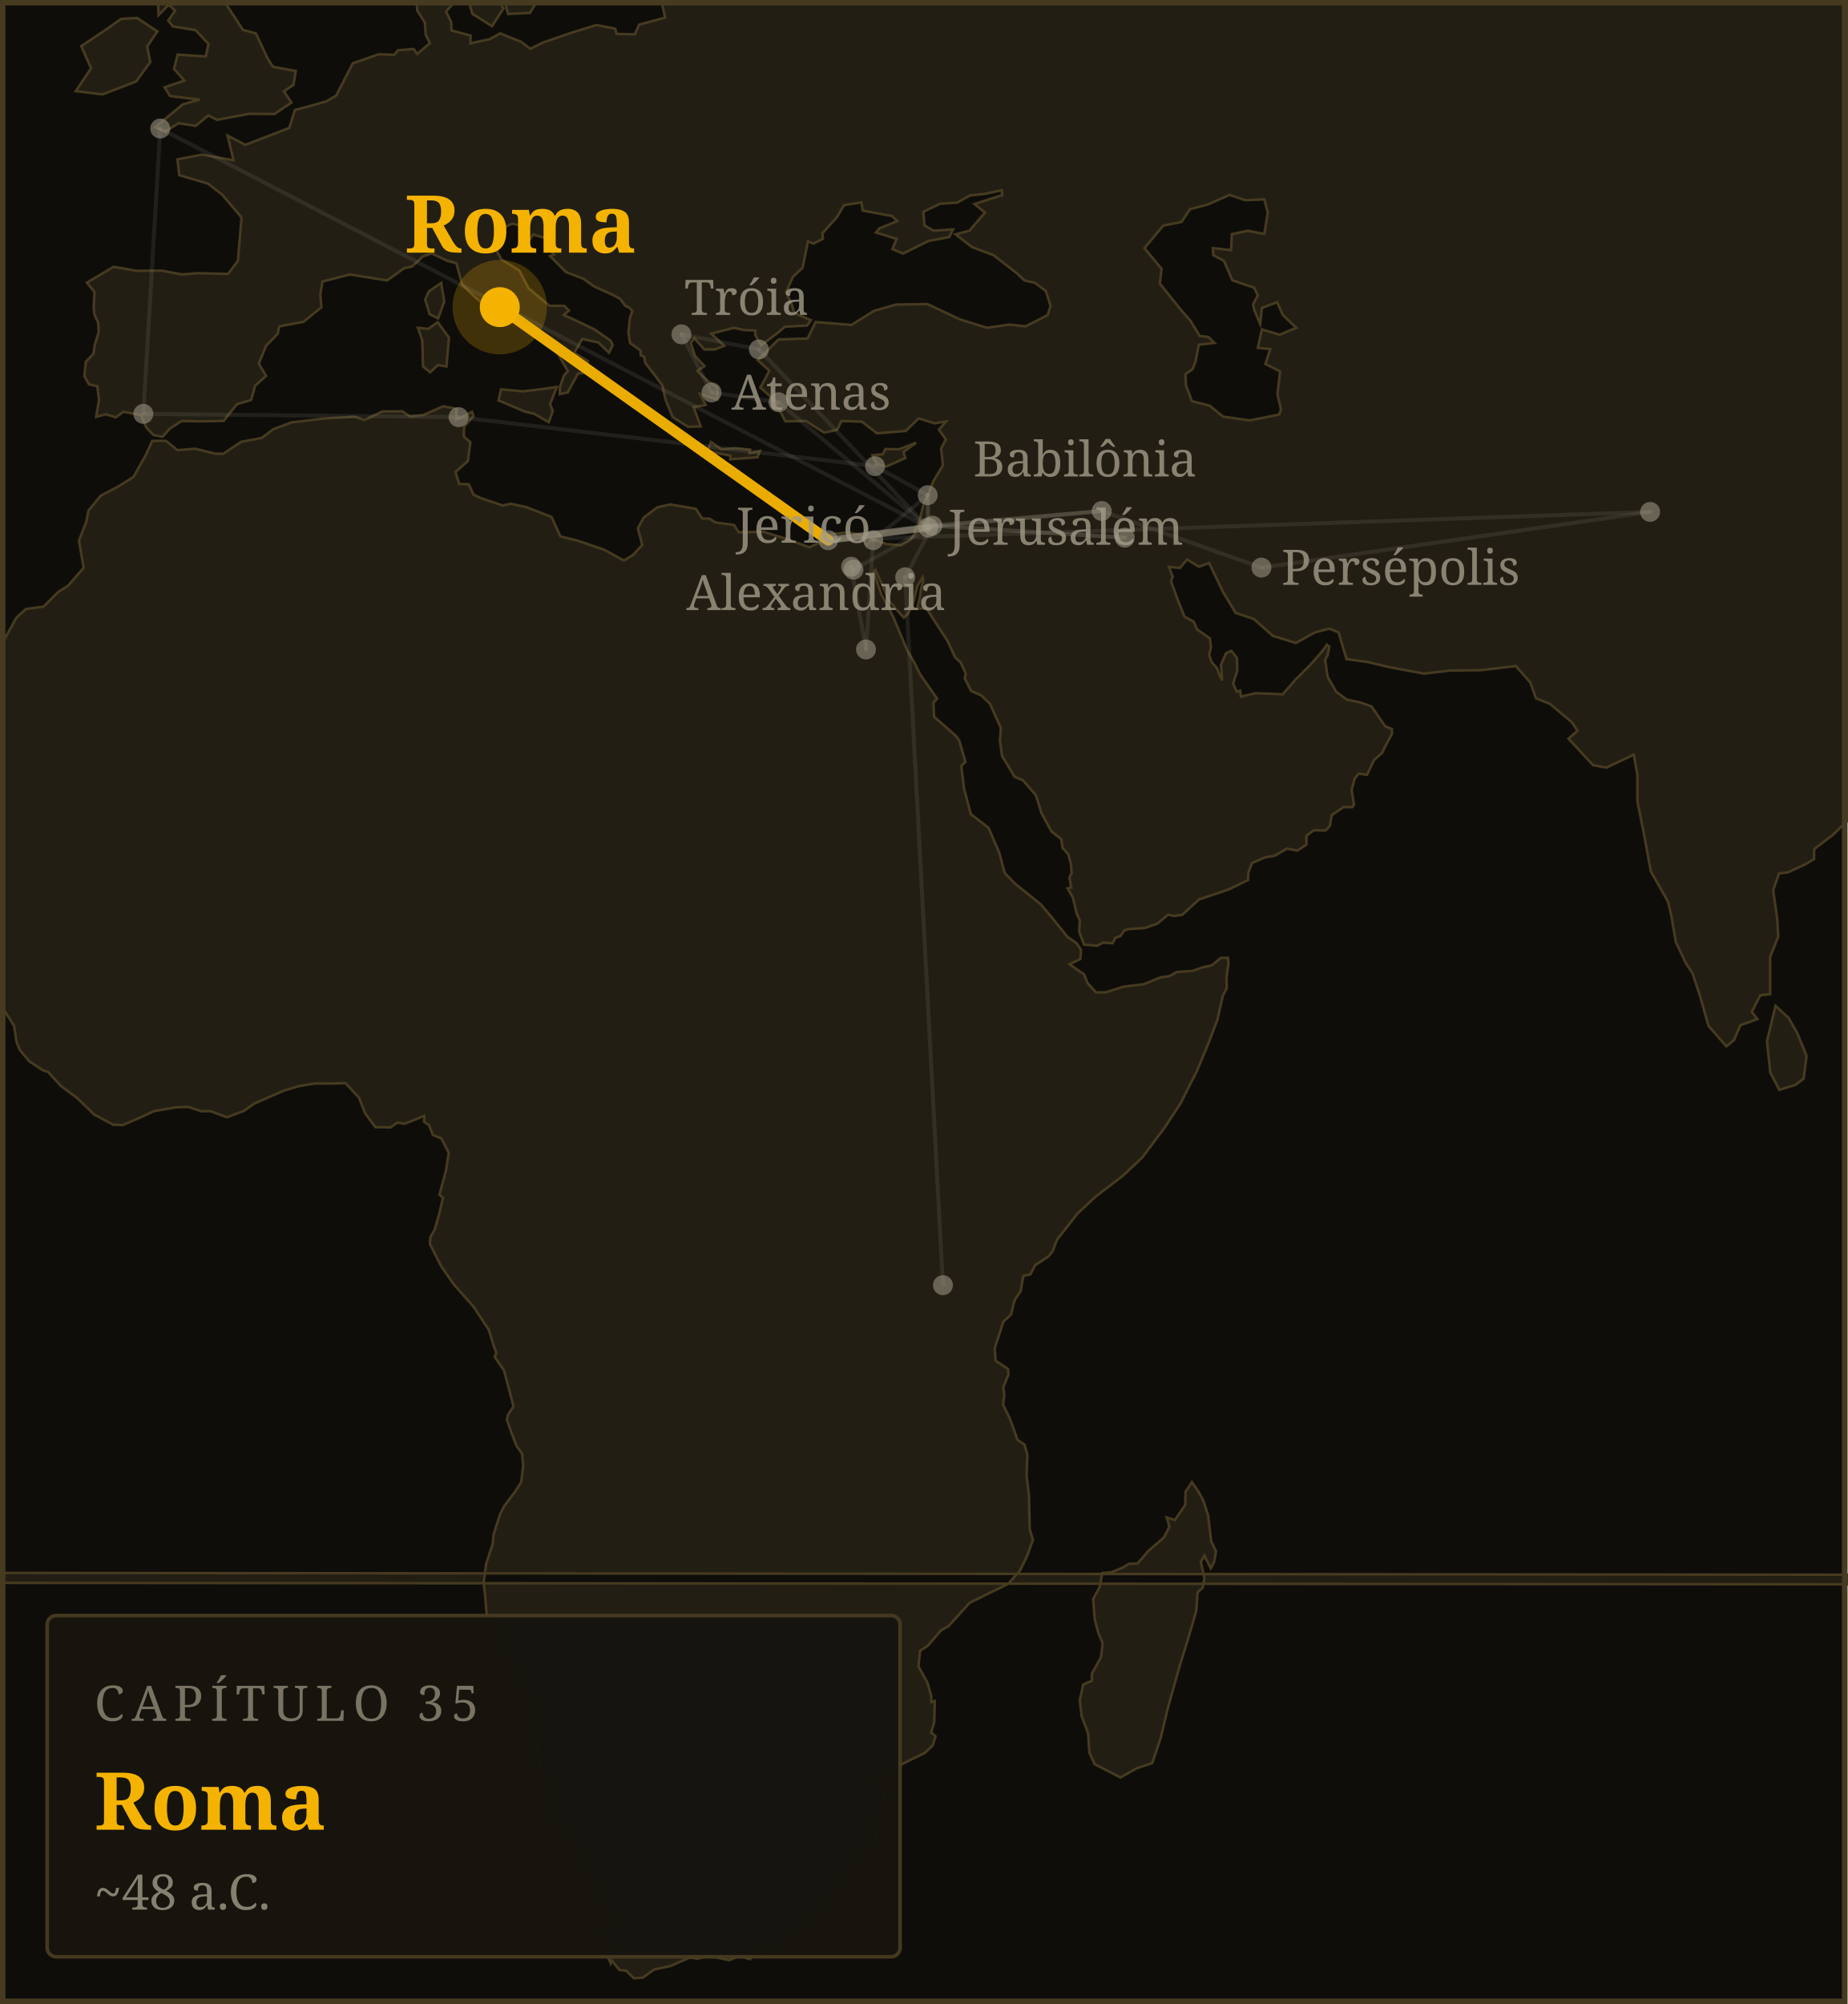
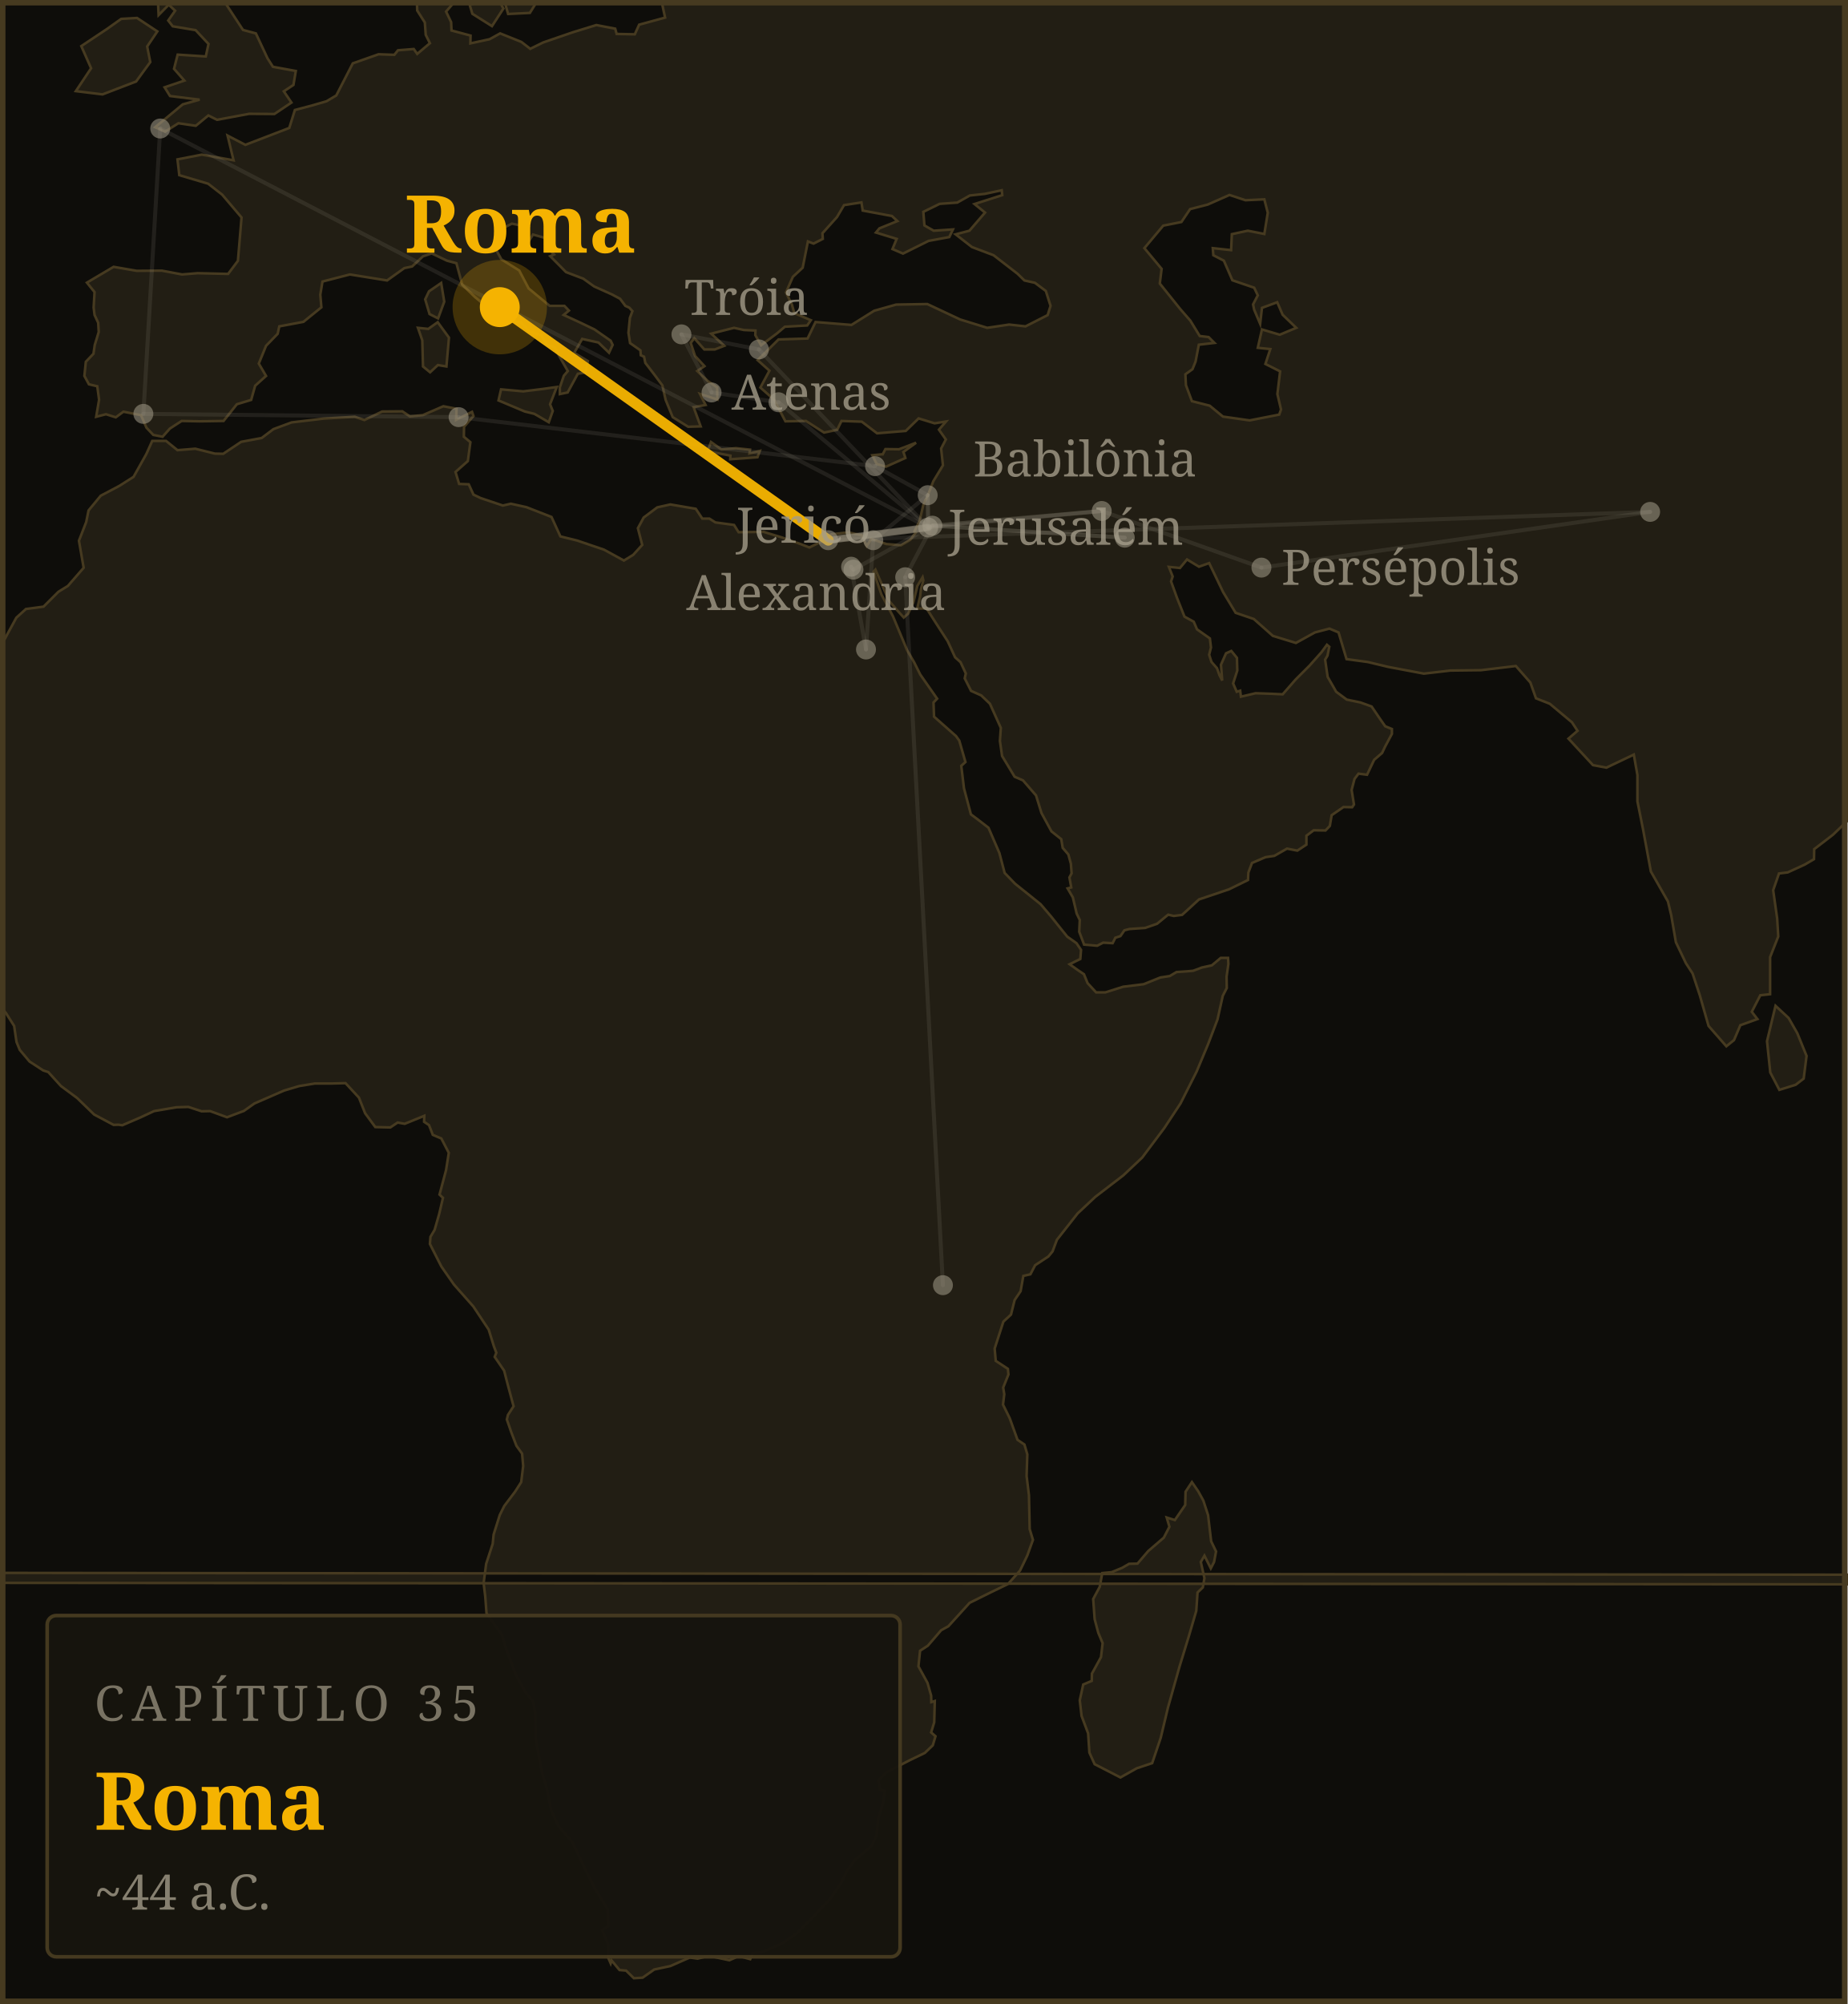
<svg xmlns="http://www.w3.org/2000/svg" viewBox="0 0 1018 1104" width="100%" role="img" aria-label="Mapa da caminhada da família até o capítulo 35">
  <rect width="1018" height="1104" fill="#0e0d0a" />
  <path d="M0.0 872.0L1018.4 872.8L1018.4 867.5L-0.0 866.5Z M665.7 834.7L667.4 849.1L670.1 854.7L669.0 860.5L667.2 864.0L663.7 857.0L661.7 860.5L663.7 869.4L662.8 874.5L659.9 877.3L659.2 887.4L655.1 901.4L650.0 918.0L643.6 940.7L639.6 957.4L634.9 971.3L626.5 974.1L617.4 979.2L611.4 976.1L603.2 971.9L600.3 965.5L599.6 954.9L596.0 945.3L595.0 936.7L596.9 928.0L601.6 926.0L601.7 922.0L606.7 912.9L607.6 905.2L605.2 899.5L603.2 892.0L602.4 880.9L606.0 874.2L607.4 866.6L612.6 866.1L618.4 863.7L622.2 861.5L626.8 861.4L632.7 854.5L641.3 847.1L644.4 841.1L642.9 836.0L647.4 837.4L653.1 829.1L653.3 821.8L656.8 816.5L660.3 821.6L663.1 826.7L665.7 834.7Z M989.5 597.6L980.5 600.4L975.5 590.8L973.7 573.6L978.4 554.1L985.6 560.8L990.4 569.2L995.5 581.7L993.9 594.2L989.5 597.6Z M504.8 243.9L497.8 249.0L498.6 251.3L498.9 252.3L488.2 257.1L483.1 255.6L480.7 250.8L485.7 250.3L486.4 250.3L487.9 247.4L495.4 247.5L504.8 243.9Z M391.8 243.5L397.5 247.6L405.6 246.9L413.3 247.7L413.0 249.8L418.7 248.4L417.4 251.9L402.4 253.0L402.5 251.0L389.9 248.6L391.8 243.5Z M306.8 213.2L303.1 222.7L304.6 226.4L302.4 232.6L294.5 228.0L289.2 226.7L274.7 220.6L276.1 214.5L288.3 215.6L298.9 214.3L306.8 213.2Z M241.2 177.5L247.4 186.0L246.0 201.9L241.3 201.1L237.0 205.1L233.1 201.9L232.7 187.5L230.3 180.6L236.0 181.2L241.2 177.5Z M244.8 166.2L241.4 175.4L236.7 173.0L234.3 164.9L236.4 160.5L243.1 155.9L244.8 166.2Z M75.0 44.9L56.5 52.0L41.8 50.2L50.2 37.6L44.8 25.4L58.9 16.0L66.8 10.4L75.5 9.9L86.7 17.3L81.1 25.6L82.8 34.2L75.0 44.9Z M277.4 4.7L271.1 14.4L260.3 7.6L258.8 2.6L268.9 0.0L274.8 0.0L277.4 4.7Z M113.4 0.0L113.1 0.3L123.8 1.1L133.9 16.5L141.0 18.4L147.4 32.1L150.4 36.8L163.0 39.1L161.7 46.8L156.4 50.3L160.6 56.5L151.2 62.8L137.3 62.7L119.6 66.0L114.8 63.6L107.9 69.3L98.3 67.9L91.0 72.5L85.5 70.1L100.7 57.5L110.0 54.9L93.7 52.9L90.7 48.1L101.6 44.4L95.9 37.9L97.9 30.1L113.4 31.1L114.9 24.2L107.8 16.6L95.2 14.5L92.7 11.3L96.5 5.9L93.0 2.6L87.4 8.3L87.0 0.0Z M1018.4 0.0L1018.4 451.6L1017.8 452.4L1010.0 459.9L999.7 467.8L999.6 473.3L994.5 476.3L985.1 480.6L980.3 481.2L977.1 490.4L979.3 506.0L979.9 515.9L975.4 527.3L975.4 547.7L970.0 548.3L965.3 557.4L968.4 561.4L959.0 564.8L955.5 573.0L951.3 576.4L941.5 565.2L936.7 548.4L932.7 536.3L929.0 530.6L923.5 519.1L920.9 504.1L919.1 496.6L909.7 480.1L905.4 456.9L902.3 441.5L902.3 427.0L900.3 415.7L885.2 422.9L877.8 421.5L864.3 406.9L869.3 402.6L866.2 397.9L854.0 387.7L846.4 384.7L843.3 376.0L835.3 366.9L816.1 369.2L799.2 369.4L784.6 371.1L765.0 367.4L753.7 364.7L742.0 363.1L737.6 348.4L732.6 346.3L724.6 348.4L714.1 354.2L701.4 350.3L690.9 341.0L680.9 337.6L674.0 326.2L666.3 310.2L660.7 312.2L654.1 308.2L650.2 312.9L644.1 312.3L646.2 317.6L645.3 320.3L648.6 329.4L652.7 339.7L657.8 342.5L659.6 346.7L666.7 351.7L667.3 356.7L666.3 360.7L667.6 364.7L670.6 368.1L672.0 372.0L673.5 374.9L672.8 366.2L675.6 359.9L678.5 358.6L681.6 362.4L681.8 369.4L679.5 376.5L681.5 381.1L683.4 380.5L683.8 383.8L691.9 381.9L700.5 382.2L706.8 382.5L713.9 374.4L721.6 366.7L728.2 359.3L731.2 355.2L732.5 356.3L731.5 361.2L730.2 363.4L731.6 372.9L736.3 381.1L742.1 385.4L749.7 387.0L755.8 389.2L760.5 396.1L763.3 400.1L767.0 401.6L767.0 404.3L763.2 411.4L761.6 414.8L757.2 418.6L753.3 426.8L748.6 426.2L746.4 429.1L744.8 435.2L746.1 443.2L745.1 444.7L740.3 444.6L733.8 449.1L732.8 455.0L730.4 457.5L723.9 457.4L719.9 460.4L719.9 465.3L714.9 468.6L709.2 467.5L702.2 471.5L697.4 472.2L689.9 475.4L687.9 480.7L687.7 484.8L677.3 489.9L660.7 495.5L651.4 504.0L646.8 504.6L643.7 503.9L637.6 508.9L631.0 511.2L622.3 511.8L619.6 512.5L617.4 515.7L614.6 516.6L613.1 519.6L607.9 519.3L604.6 521.0L597.4 520.4L594.7 513.3L595.0 506.8L593.3 503.3L591.2 494.4L588.3 489.4L590.3 488.9L589.3 483.4L590.5 481.1L590.1 475.8L588.7 470.7L585.6 467.1L584.8 462.3L579.4 458.0L573.9 447.9L570.9 438.2L563.7 429.9L559.1 427.9L552.2 416.5L551.0 408.2L551.5 401.0L545.5 387.7L540.7 383.1L535.1 380.6L531.6 373.7L532.2 371.0L529.3 364.8L526.3 362.1L522.2 353.2L515.9 343.5L510.6 335.2L505.4 335.3L507.0 328.7L507.5 324.5L508.8 319.7L508.4 318.0L505.5 322.8L503.3 331.9L500.4 338.1L498.0 340.2L494.5 336.3L489.9 331.0L482.4 313.8L481.4 314.9L485.7 327.5L492.1 339.6L499.9 358.3L503.7 364.8L507.1 371.6L516.4 384.9L514.4 387.0L514.7 394.8L526.8 405.5L528.6 408.0L532.0 419.8L529.7 421.9L531.2 434.3L535.0 448.6L539.0 451.6L544.7 456.0L550.7 469.9L553.6 480.9L559.3 486.8L573.4 498.1L579.2 504.9L584.8 511.9L588.1 516.0L593.2 519.6L595.7 523.3L595.3 528.3L589.4 531.2L593.9 534.4L597.3 536.7L599.3 541.6L604.0 546.7L609.1 546.7L618.9 543.6L630.2 542.2L639.4 538.5L644.6 537.7L648.3 535.5L654.2 535.1L657.5 534.8L662.3 533.0L667.8 531.8L672.7 527.7L676.7 527.7L676.9 531.0L675.9 538.0L676.0 544.3L673.8 548.6L670.9 561.6L665.8 575.0L659.4 590.3L650.5 607.9L641.6 621.4L629.4 637.7L619.0 647.5L603.5 659.4L593.8 668.5L582.4 683.0L580.0 689.4L577.7 692.2L570.4 697.0L567.8 702.0L563.9 702.9L562.4 711.3L559.1 716.2L557.1 724.2L552.9 728.1L548.1 742.9L548.7 749.7L555.4 754.1L555.7 757.2L552.8 764.4L553.4 768.1L552.7 773.8L556.4 781.3L560.7 793.2L564.5 795.8L566.1 801.2L565.7 813.1L567.0 823.7L567.4 842.4L569.2 848.3L566.1 856.9L562.1 865.2L555.5 872.6L546.0 877.2L534.3 883.0L522.6 895.9L518.6 898.1L511.3 906.6L507.0 909.4L506.1 918.0L511.1 927.1L513.1 934.1L513.2 937.7L515.1 937.1L514.8 948.8L513.1 954.4L515.5 956.5L514.0 961.5L509.6 965.7L501.1 969.8L488.6 976.3L484.0 980.7L484.9 985.8L487.6 986.6L486.7 992.9L484.1 1001.6L482.9 1011.6L480.2 1017.0L473.1 1023.1L471.0 1024.8L466.6 1030.9L463.7 1037.1L457.8 1045.7L446.1 1058.1L438.8 1065.3L430.9 1070.7L420.0 1075.4L414.8 1076.0L413.4 1079.3L407.1 1077.6L401.9 1079.9L390.7 1077.5L384.4 1079.0L380.1 1078.4L369.4 1083.1L360.5 1085.0L354.1 1089.5L349.3 1089.8L345.0 1085.6L341.4 1085.3L337.0 1080.0L336.5 1081.6L335.1 1078.4L335.2 1071.4L331.8 1063.3L335.1 1061.1L334.9 1051.9L328.0 1040.7L322.8 1030.5L322.8 1030.5L315.4 1014.9L307.6 1005.9L303.6 997.1L301.3 985.4L298.7 976.7L295.2 958.2L295.0 943.9L293.7 937.3L289.6 932.4L284.2 922.5L278.8 908.1L276.5 900.5L268.1 888.8L267.4 879.6L266.5 872.1L267.9 861.5L271.5 850.5L272.0 845.4L275.4 834.6L277.9 829.6L283.8 821.8L287.2 816.5L288.3 807.6L287.7 800.8L284.6 796.5L281.8 789.2L279.3 782.0L279.9 779.5L283.0 774.7L279.9 763.2L277.8 755.1L272.6 747.5L273.5 745.2L272.1 741.5L269.3 732.5L260.8 719.7L250.1 707.6L243.2 697.7L236.9 685.3L237.2 681.4L239.5 677.5L242.0 668.8L244.1 659.9L242.2 658.1L245.8 644.6L247.3 635.1L243.2 627.2L238.5 625.2L236.4 619.8L233.7 618.0L233.8 614.7L223.0 619.1L219.1 618.4L215.1 621.1L206.8 620.9L201.2 613.3L197.8 604.7L190.4 596.7L182.6 596.9L173.5 596.9L164.9 598.3L156.5 600.8L140.2 607.9L134.4 612.0L125.1 615.5L115.8 612.1L111.1 612.2L103.8 609.8L97.2 610.0L84.9 612.1L77.6 615.5L67.4 619.9L65.3 619.6L62.6 619.7L51.9 614.0L42.5 604.9L33.6 598.3L26.6 590.6L23.8 589.7L16.3 584.8L10.9 578.4L9.1 574.0L7.8 565.2L3.3 558.1L0.0 554.3L0.0 354.0L2.3 352.6L9.0 340.3L14.3 335.5L24.0 334.2L32.2 326.0L37.4 322.8L46.1 312.8L43.5 297.9L47.5 287.6L48.8 281.2L55.5 273.1L65.9 267.6L73.6 262.7L80.6 250.2L83.9 242.9L91.5 242.9L97.8 248.0L107.6 247.2L118.4 249.9L123.0 250.0L132.9 243.4L144.2 241.3L150.7 236.4L160.7 232.7L178.4 230.6L195.5 229.6L200.8 231.4L210.6 226.7L221.7 226.6L225.9 229.4L233.0 228.7L244.3 223.8L251.6 225.2L251.3 231.3L260.1 226.9L260.9 229.2L255.7 235.1L255.6 240.6L259.2 243.6L257.8 254.0L251.0 260.0L253.0 266.6L258.3 266.8L260.9 272.5L264.9 274.4L277.1 278.5L281.5 277.5L290.1 279.4L303.9 284.8L308.8 295.5L318.1 297.8L332.8 302.8L343.8 308.8L348.9 305.7L353.9 300.2L351.5 291.0L354.7 285.1L362.2 279.5L369.4 277.9L383.4 280.3L387.0 285.7L390.9 285.7L394.2 287.8L404.5 289.2L407.0 293.2L420.8 293.0L430.9 296.1L441.1 299.7L446.0 301.6L454.0 297.7L458.2 294.3L467.4 293.3L474.8 294.8L477.6 300.8L480.1 296.9L488.4 299.7L496.5 300.4L501.6 297.4L504.6 293.4L503.9 292.7L506.7 287.1L508.8 278.1L510.2 275.0L510.5 274.9L514.3 265.1L519.4 256.7L519.6 256.3L518.6 247.1L521.2 242.1L517.4 236.7L521.3 232.2L515.0 233.2L506.2 230.5L499.1 237.4L483.3 238.7L474.9 232.3L463.7 231.9L461.3 236.8L454.1 238.3L444.1 231.9L432.8 232.1L426.6 220.2L419.0 213.5L424.0 204.2L417.5 198.4L429.0 187.0L445.0 186.5L449.4 177.4L469.2 179.0L481.7 171.2L493.8 167.8L511.0 167.5L529.1 176.0L544.0 180.6L556.1 178.8L565.1 179.8L577.3 173.6L578.9 168.5L576.3 160.3L570.3 155.8L564.5 154.5L560.7 150.8L547.5 140.6L535.6 136.1L526.6 129.1L534.2 127.1L542.8 117.1L537.0 112.4L552.3 107.5L552.0 104.8L542.7 106.8L534.4 107.7L527.5 111.6L517.8 112.3L508.8 116.7L509.4 124.2L514.5 127.1L525.1 126.4L523.1 130.6L511.7 132.7L497.6 139.7L491.8 137.2L494.1 131.6L482.7 128.1L484.6 125.8L494.5 121.8L491.5 119.0L475.4 116.0L474.7 111.5L465.1 113.0L461.2 119.6L453.2 128.5L453.4 131.6L448.3 134.2L445.2 133.0L442.3 147.5L436.9 152.5L433.1 161.1L436.4 167.9L437.7 172.5L446.8 176.4L444.8 179.3L432.5 180.0L428.1 183.7L419.4 190.2L416.2 184.6L416.3 182.1L409.9 181.8L404.5 180.6L391.9 183.8L399.1 190.5L393.9 192.5L388.1 192.5L382.6 186.3L380.6 188.9L383.0 196.1L388.2 201.7L384.2 204.4L390.0 209.9L395.2 213.4L395.3 220.1L385.7 217.0L388.8 223.1L382.2 224.3L386.1 234.9L379.2 235.1L370.7 229.8L366.8 220.3L365.0 212.3L360.9 206.8L355.6 199.9L354.9 196.5L353.1 195.7L352.9 193.0L347.2 189.0L346.3 183.3L347.1 175.1L348.5 171.4L346.8 169.5L344.6 168.5L341.7 164.6L337.2 162.2L327.4 157.8L321.4 153.5L311.9 149.9L303.2 141.1L305.3 140.2L300.5 135.1L300.4 131.1L293.7 129.2L290.5 134.4L287.4 130.3L287.6 126.2L288.0 126.0L290.3 124.9L282.1 123.2L273.6 127.4L274.2 133.4L272.9 136.8L276.3 142.9L286.1 149.0L291.3 158.9L302.9 168.5L311.0 168.5L313.5 171.1L310.6 173.5L319.9 177.8L327.6 181.5L336.5 187.7L337.6 190.0L335.6 194.3L329.8 188.7L320.8 186.7L316.4 194.4L323.9 198.9L322.7 205.2L318.4 205.9L312.8 216.2L308.5 217.1L308.5 213.4L310.7 207.0L312.9 204.4L308.9 197.5L305.7 191.4L301.4 189.9L298.3 184.7L291.6 182.6L287.1 177.7L279.4 177.0L271.3 171.5L261.8 163.7L254.7 156.8L251.5 145.0L246.3 143.6L237.9 139.6L233.1 141.2L227.1 146.8L222.8 147.7L213.3 154.5L192.8 151.2L177.7 155.1L176.5 162.3L177.1 169.3L167.2 177.3L153.9 179.8L153.0 183.9L146.6 190.5L142.6 200.3L146.6 207.1L140.6 212.5L138.4 220.3L130.5 222.7L123.2 231.9L110.0 232.1L100.1 231.9L93.6 236.1L89.6 240.6L84.5 239.6L80.7 235.6L77.7 228.7L68.0 226.8L63.8 229.9L58.4 228.2L53.0 229.6L54.6 220.2L53.6 212.8L49.0 211.7L46.5 207.1L47.3 199.3L51.5 194.9L52.2 190.1L54.4 182.9L54.1 177.8L52.1 173.5L51.6 169.4L52.1 160.9L47.9 155.7L62.6 147.0L75.3 149.2L89.2 149.1L100.3 151.2L108.9 150.5L125.7 150.9L131.1 143.7L133.1 119.8L122.4 107.2L114.7 101.2L98.8 96.5L97.8 87.8L111.2 85.2L128.7 88.3L125.4 74.7L135.2 79.8L159.4 70.5L162.5 60.6L171.6 58.2L179.9 55.8L185.3 52.6L194.4 34.9L208.6 29.9L217.3 30.2L219.3 27.7L228.0 27.0L229.9 29.7L236.9 23.8L234.6 19.2L234.1 12.4L229.9 5.8L229.7 0.0L251.3 0.0L245.8 6.4L248.6 12.2L248.8 16.8L259.3 19.6L259.2 23.9L269.8 21.6L275.6 18.4L287.3 23.1L292.2 26.9L299.3 23.4L315.6 17.8L328.6 13.8L339.0 15.8L339.8 18.7L349.8 18.9L352.2 13.6L366.5 9.7L364.4 0.0L296.4 0.0L292.0 7.1L280.0 7.7L277.8 0.0Z M655.9 176.6L661.1 185.1L666.0 185.7L669.2 188.9L660.6 189.9L658.8 199.2L657.1 203.4L653.2 206.2L653.5 212.2L656.8 221.0L666.6 223.5L673.9 229.5L688.6 231.6L704.9 228.4L705.9 225.6L703.9 217.1L705.4 204.6L697.3 200.5L700.0 192.3L693.1 191.6L695.4 181.5L705.2 184.4L714.3 180.6L706.8 173.4L703.8 166.5L695.4 169.6L694.4 178.4L691.1 170.6L690.5 167.7L693.1 162.7L691.1 158.5L679.1 154.4L674.4 143.6L668.6 140.6L668.3 136.7L678.4 137.8L678.8 129.0L687.6 127.1L696.7 128.9L698.6 117.2L696.7 109.8L686.3 110.3L677.5 107.4L665.5 112.7L655.8 115.2L651.0 122.3L641.0 124.3L630.6 136.7L640.1 148.1L639.1 156.2L650.4 170.3L655.9 176.6Z" fill="#221e14" stroke="#463a20" stroke-width="1.4" />
  <path d="M519.6 708.0L498.8 318.0" fill="none" stroke="#a39b88" stroke-width="2.2" stroke-linecap="round" opacity="0.14" />
  <path d="M498.8 318.0L513.8 289.6" fill="none" stroke="#a39b88" stroke-width="2.2" stroke-linecap="round" opacity="0.14" />
  <path d="M513.8 289.6L619.8 296.2" fill="none" stroke="#a39b88" stroke-width="2.2" stroke-linecap="round" opacity="0.14" />
  <path d="M619.8 296.2L513.8 289.6" fill="none" stroke="#a39b88" stroke-width="2.2" stroke-linecap="round" opacity="0.14" />
  <path d="M513.8 289.6L607.1 281.5" fill="none" stroke="#a39b88" stroke-width="2.2" stroke-linecap="round" opacity="0.14" />
  <path d="M607.1 281.5L513.8 289.6" fill="none" stroke="#a39b88" stroke-width="2.2" stroke-linecap="round" opacity="0.14" />
  <path d="M513.8 289.6L470.3 313.8" fill="none" stroke="#a39b88" stroke-width="2.2" stroke-linecap="round" opacity="0.14" />
  <path d="M470.3 313.8L469.0 312.2" fill="none" stroke="#a39b88" stroke-width="2.2" stroke-linecap="round" opacity="0.14" />
  <path d="M469.0 312.2L477.2 357.8" fill="none" stroke="#a39b88" stroke-width="2.2" stroke-linecap="round" opacity="0.14" />
  <path d="M477.2 357.8L481.2 297.6" fill="none" stroke="#a39b88" stroke-width="2.2" stroke-linecap="round" opacity="0.14" />
  <path d="M481.2 297.6L511.2 272.8" fill="none" stroke="#a39b88" stroke-width="2.2" stroke-linecap="round" opacity="0.14" />
  <path d="M511.2 272.8L482.2 256.8" fill="none" stroke="#a39b88" stroke-width="2.2" stroke-linecap="round" opacity="0.14" />
  <path d="M482.2 256.8L252.7 229.8" fill="none" stroke="#a39b88" stroke-width="2.2" stroke-linecap="round" opacity="0.14" />
  <path d="M252.7 229.8L79.0 228.0" fill="none" stroke="#a39b88" stroke-width="2.2" stroke-linecap="round" opacity="0.14" />
  <path d="M79.0 228.0L88.3 70.8" fill="none" stroke="#a39b88" stroke-width="2.2" stroke-linecap="round" opacity="0.14" />
  <path d="M88.3 70.8L511.5 290.6" fill="none" stroke="#a39b88" stroke-width="2.2" stroke-linecap="round" opacity="0.14" />
  <path d="M511.5 290.6L511.2 272.8" fill="none" stroke="#a39b88" stroke-width="2.2" stroke-linecap="round" opacity="0.14" />
  <path d="M511.2 272.8L511.5 290.6" fill="none" stroke="#a39b88" stroke-width="2.2" stroke-linecap="round" opacity="0.14" />
  <path d="M511.5 290.6L429.0 221.6" fill="none" stroke="#a39b88" stroke-width="2.2" stroke-linecap="round" opacity="0.14" />
  <path d="M429.0 221.6L392.1 216.2" fill="none" stroke="#a39b88" stroke-width="2.2" stroke-linecap="round" opacity="0.14" />
  <path d="M392.1 216.2L375.5 184.2" fill="none" stroke="#a39b88" stroke-width="2.2" stroke-linecap="round" opacity="0.14" />
  <path d="M375.5 184.2L418.2 192.5" fill="none" stroke="#a39b88" stroke-width="2.2" stroke-linecap="round" opacity="0.14" />
  <path d="M418.2 192.5L511.5 290.6" fill="none" stroke="#a39b88" stroke-width="2.2" stroke-linecap="round" opacity="0.14" />
  <path d="M511.5 290.6L607.1 281.5" fill="none" stroke="#a39b88" stroke-width="2.2" stroke-linecap="round" opacity="0.14" />
  <path d="M607.1 281.5L695.1 312.7" fill="none" stroke="#a39b88" stroke-width="2.2" stroke-linecap="round" opacity="0.14" />
  <path d="M695.1 312.7L909.3 282.0" fill="none" stroke="#a39b88" stroke-width="2.2" stroke-linecap="round" opacity="0.14" />
  <path d="M909.3 282.0L456.4 297.6" fill="none" stroke="#a39b88" stroke-width="2.2" stroke-linecap="round" opacity="0.14" />
  <path d="M456.4 297.6L511.5 290.6" fill="none" stroke="#a39b88" stroke-width="3.2" stroke-linecap="round" opacity="0.3" />
  <path d="M511.5 290.6L456.4 297.6" fill="none" stroke="#a39b88" stroke-width="4.0" stroke-linecap="round" opacity="0.5" />
  <path d="M456.4 297.6L275.4 169.2" fill="none" stroke="#f5b301" stroke-width="6.0" stroke-linecap="round" opacity="0.95" />
  <circle cx="275.4" cy="169.2" r="26" fill="#f5b301" opacity="0.22" />
  <circle cx="275.4" cy="169.2" r="11" fill="#f5b301" />
  <circle cx="511.5" cy="290.6" r="5.5" fill="#a39b88" opacity="0.55" />
  <circle cx="392.1" cy="216.2" r="5.5" fill="#a39b88" opacity="0.55" />
  <circle cx="513.8" cy="289.6" r="5.5" fill="#a39b88" opacity="0.55" />
  <circle cx="456.4" cy="297.6" r="5.5" fill="#a39b88" opacity="0.55" />
  <circle cx="607.1" cy="281.5" r="5.5" fill="#a39b88" opacity="0.55" />
  <circle cx="511.2" cy="272.8" r="5.5" fill="#a39b88" opacity="0.55" />
  <circle cx="909.3" cy="282.0" r="5.5" fill="#a39b88" opacity="0.55" />
  <circle cx="695.1" cy="312.7" r="5.5" fill="#a39b88" opacity="0.55" />
  <circle cx="418.2" cy="192.5" r="5.5" fill="#a39b88" opacity="0.55" />
  <circle cx="375.5" cy="184.2" r="5.5" fill="#a39b88" opacity="0.55" />
  <circle cx="429.0" cy="221.6" r="5.5" fill="#a39b88" opacity="0.55" />
  <circle cx="88.3" cy="70.8" r="5.5" fill="#a39b88" opacity="0.55" />
  <circle cx="79.0" cy="228.0" r="5.5" fill="#a39b88" opacity="0.55" />
  <circle cx="252.7" cy="229.8" r="5.5" fill="#a39b88" opacity="0.55" />
  <circle cx="482.2" cy="256.8" r="5.5" fill="#a39b88" opacity="0.55" />
  <circle cx="481.2" cy="297.6" r="5.5" fill="#a39b88" opacity="0.55" />
  <circle cx="477.2" cy="357.8" r="5.5" fill="#a39b88" opacity="0.55" />
  <circle cx="469.0" cy="312.2" r="5.5" fill="#a39b88" opacity="0.55" />
  <circle cx="470.3" cy="313.8" r="5.5" fill="#a39b88" opacity="0.55" />
  <circle cx="619.8" cy="296.2" r="5.5" fill="#a39b88" opacity="0.55" />
  <circle cx="498.8" cy="318.0" r="5.5" fill="#a39b88" opacity="0.55" />
  <circle cx="519.6" cy="708.0" r="5.5" fill="#a39b88" opacity="0.55" />
  <text x="223.0" y="139.2" font-family="Georgia,serif" font-size="44" font-weight="bold" fill="#f5b301">Roma</text>
  <text x="522.5" y="300.1" font-family="Georgia,serif" font-size="27" fill="#a39b88" opacity="0.8">Jerusalém</text>
  <text x="403.1" y="225.7" font-family="Georgia,serif" font-size="27" fill="#a39b88" opacity="0.8">Atenas</text>
  <text x="405.7" y="299.0" font-family="Georgia,serif" font-size="27" fill="#a39b88" opacity="0.8">Jericó</text>
  <text x="378.2" y="336.1" font-family="Georgia,serif" font-size="27" fill="#a39b88" opacity="0.8">Alexandria</text>
  <text x="536.3" y="262.5" font-family="Georgia,serif" font-size="27" fill="#a39b88" opacity="0.8">Babilônia</text>
  <text x="706.1" y="322.2" font-family="Georgia,serif" font-size="27" fill="#a39b88" opacity="0.8">Persépolis</text>
  <text x="377.1" y="173.5" font-family="Georgia,serif" font-size="27" fill="#a39b88" opacity="0.8">Tróia</text>
  <rect x="26" y="890" width="470" height="188" rx="5" fill="#16140e" stroke="#463a20" stroke-width="2" opacity="0.96" />
  <text x="52" y="948" font-family="Georgia,serif" font-size="27" letter-spacing="4" fill="#a39b88" opacity="0.7">CAPÍTULO 35</text>
  <text x="52" y="1008" font-family="Georgia,serif" font-size="44" font-weight="bold" fill="#f5b301">Roma</text>
-   <text x="52" y="1052" font-family="Georgia,serif" font-size="27" fill="#a39b88" opacity="0.8">~48 a.C.</text>
+   <text x="52" y="1052" font-family="Georgia,serif" font-size="27" fill="#a39b88" opacity="0.8">~44 a.C.</text>
  <rect x="1.5" y="1.5" width="1015" height="1101" fill="none" stroke="#463a20" stroke-width="3" />
</svg>
